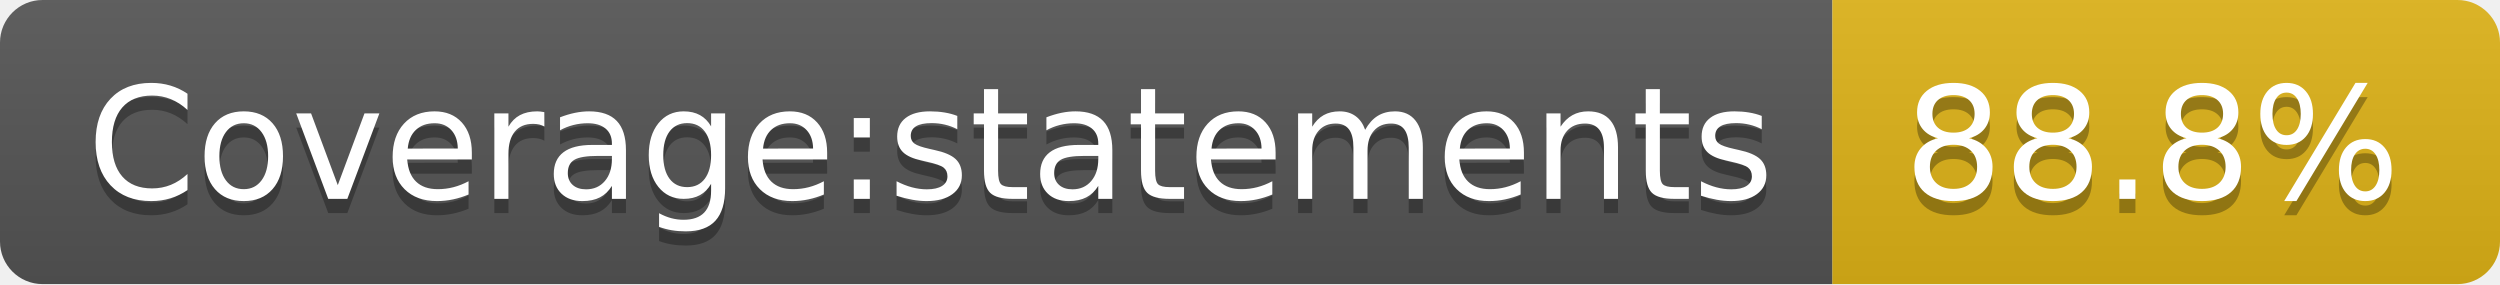
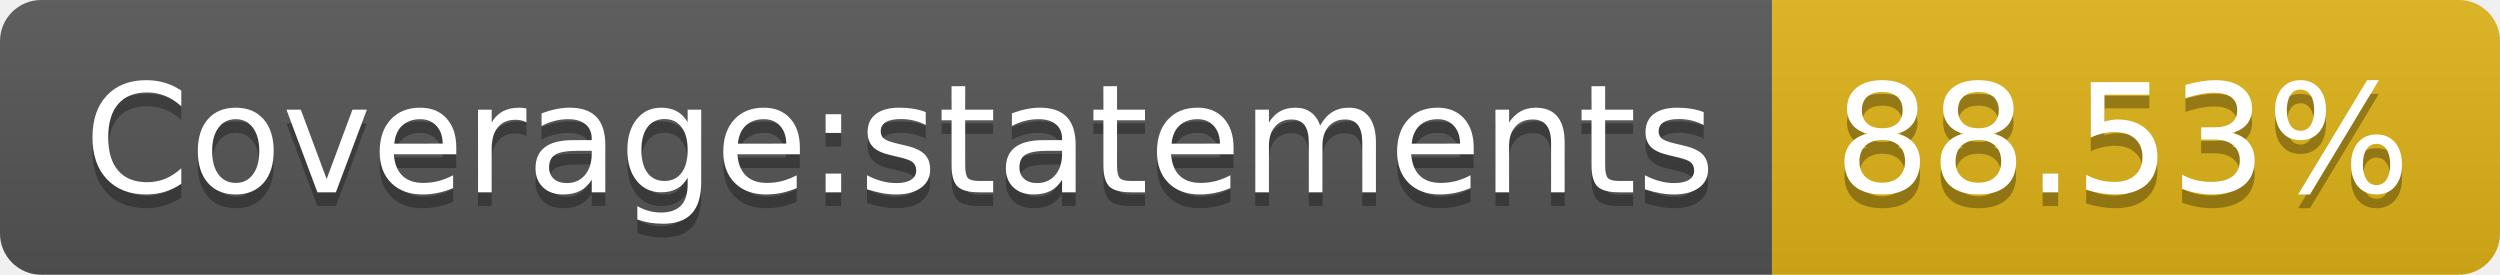
- <svg xmlns="http://www.w3.org/2000/svg" width="176" height="20" role="img" aria-label="Coverage:statements: 88.8%">
+ <svg xmlns="http://www.w3.org/2000/svg" width="182" height="20" role="img" aria-label="Coverage:statements: 88.53%">
  <linearGradient id="s" x2="0" y2="100%">
    <stop offset="0" stop-color="#bbb" stop-opacity=".1" />
    <stop offset="1" stop-opacity=".1" />
  </linearGradient>
  <clipPath id="r">
-     <rect width="176" height="20" rx="3" fill="#fff" />
+     <rect width="182" height="20" rx="3" fill="#fff" />
  </clipPath>
  <g clip-path="url(#r)">
    <rect width="129" height="20" fill="#555" />
-     <rect x="129" width="47" height="20" fill="#dfb317" />
-     <rect width="176" height="20" fill="url(#s)" />
+     <rect x="129" width="53" height="20" fill="#dfb317" />
+     <rect width="182" height="20" fill="url(#s)" />
  </g>
  <g fill="#fff" text-anchor="middle" font-family="Verdana,Geneva,DejaVu Sans,sans-serif" text-rendering="geometricPrecision" font-size="110">
    <text aria-hidden="true" x="655" y="150" fill="#010101" fill-opacity=".3" transform="scale(.1)" textLength="1190">Coverage:statements</text>
    <text x="655" y="140" transform="scale(.1)" fill="#fff" textLength="1190">Coverage:statements</text>
-     <text aria-hidden="true" x="1515" y="150" fill="#010101" fill-opacity=".3" transform="scale(.1)" textLength="370">88.8%</text>
-     <text x="1515" y="140" transform="scale(.1)" fill="#fff" textLength="370">88.8%</text>
+     <text aria-hidden="true" x="1545" y="150" fill="#010101" fill-opacity=".3" transform="scale(.1)" textLength="430">88.53%</text>
+     <text x="1545" y="140" transform="scale(.1)" fill="#fff" textLength="430">88.53%</text>
  </g>
</svg>
